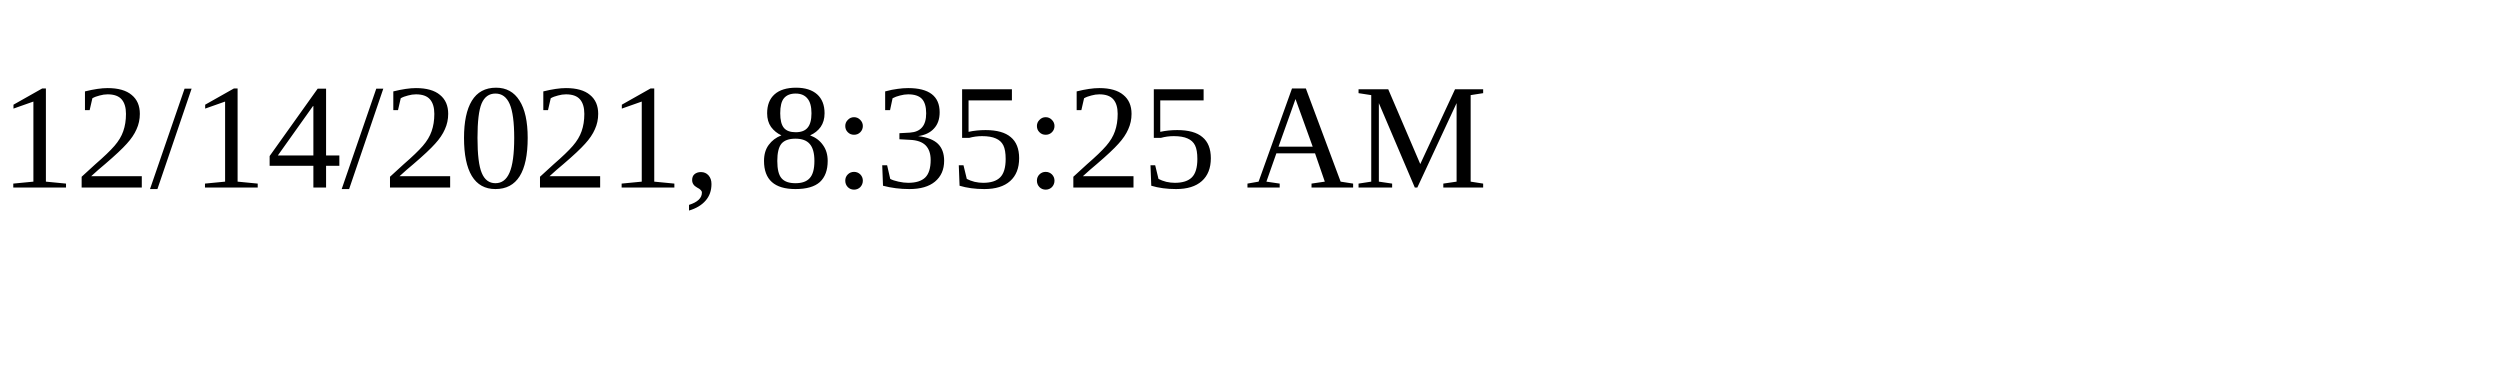
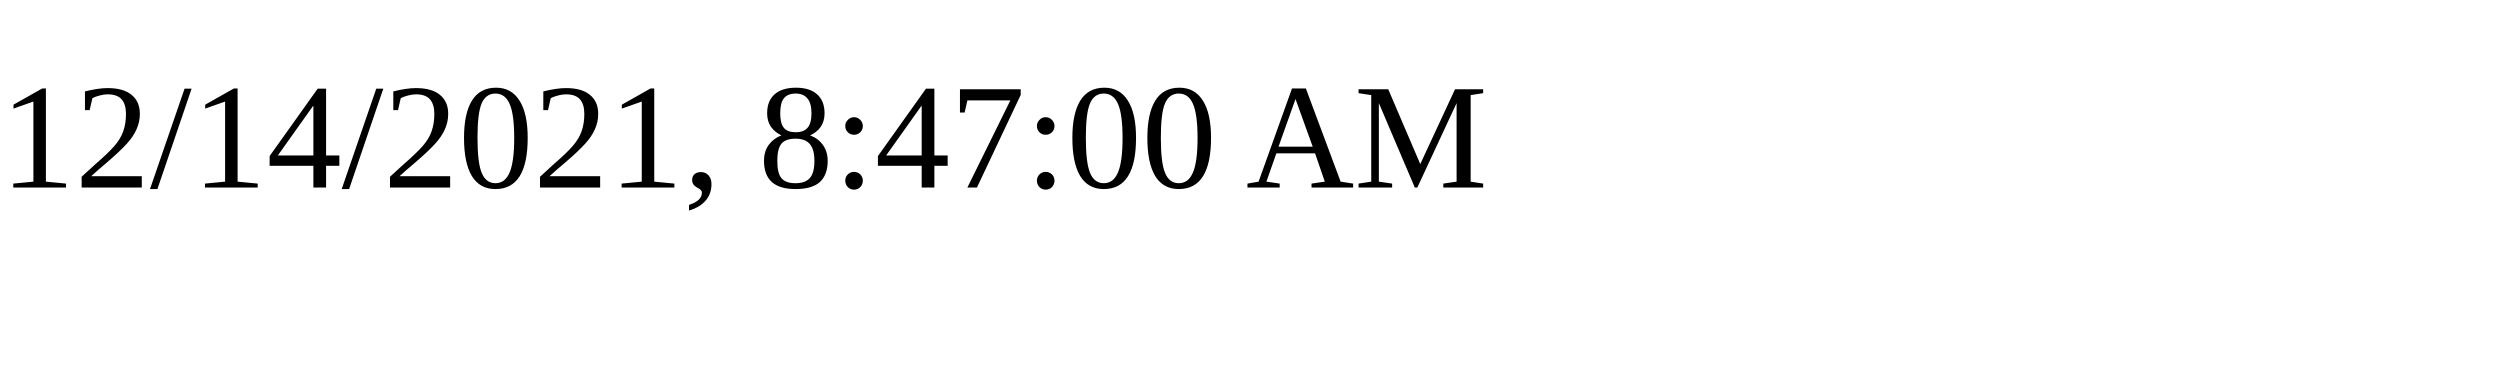
<svg xmlns="http://www.w3.org/2000/svg" height="30" width="200">
-   <text x="0" y="15">12/14/2021, 8:35:25 AM</text>
+   <text x="0" y="15">12/14/2021, 8:47:00 AM</text>
</svg>
